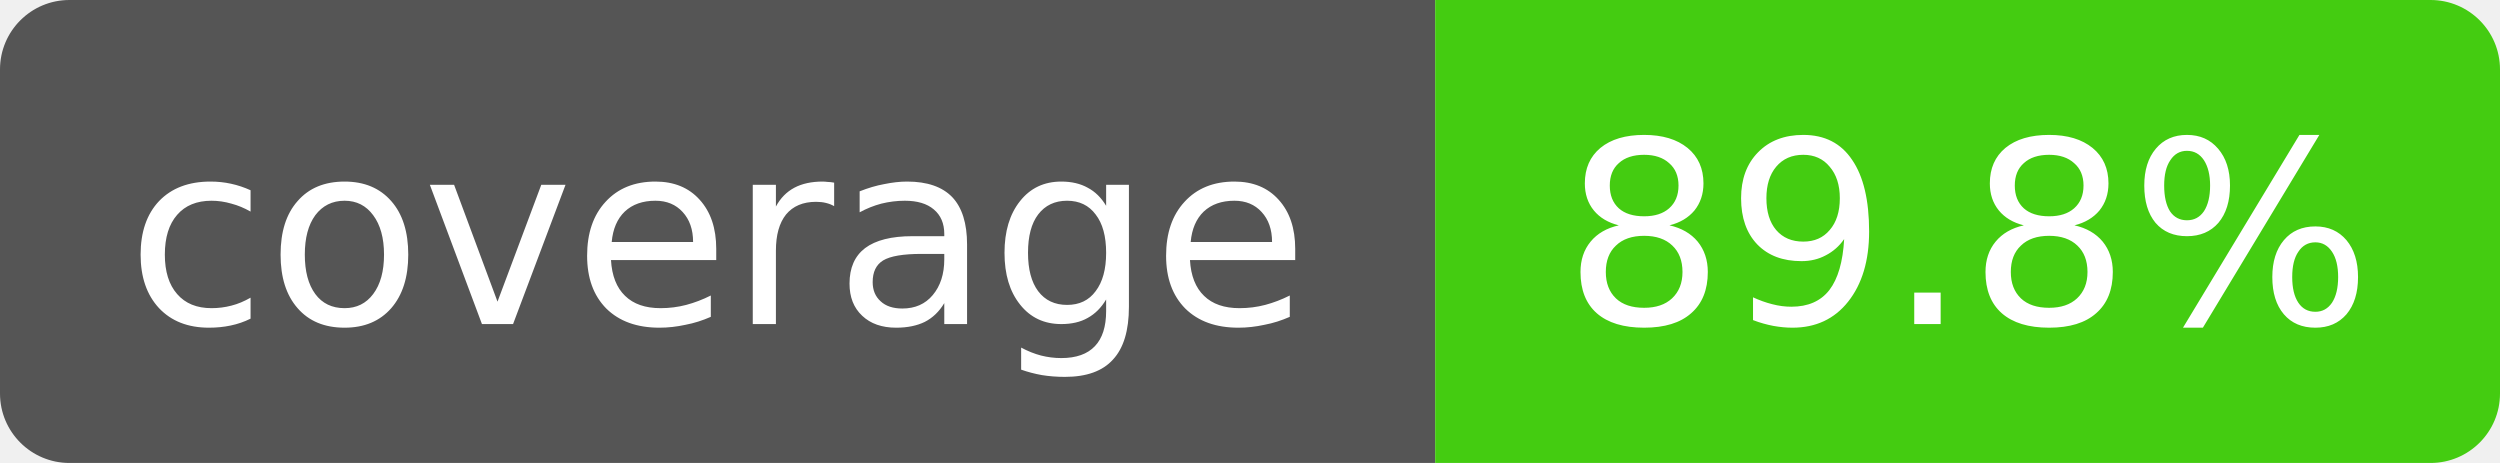
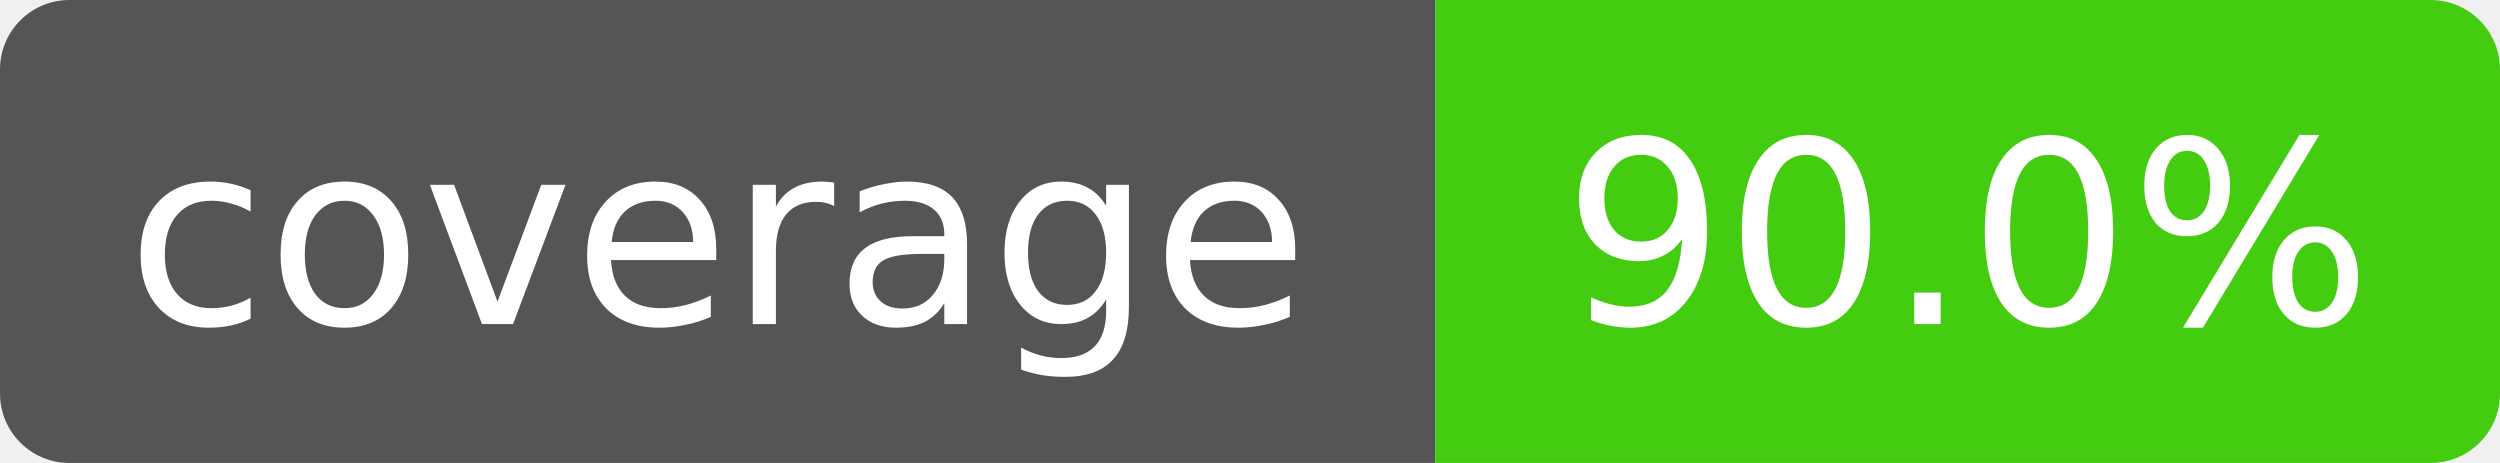
- <svg xmlns="http://www.w3.org/2000/svg" width="108" height="20" role="img" aria-label="coverage: 89.8%">
+ <svg xmlns="http://www.w3.org/2000/svg" width="108" height="20" role="img" aria-label="coverage: 90.0%">
  <clipPath id="r">
    <rect width="108" height="20" rx="3" />
  </clipPath>
  <g clip-path="url(#r)" font-family="Verdana,DejaVu Sans,sans-serif" font-size="11">
    <rect width="62" height="20" fill="#555" />
    <rect x="62" width="46" height="20" fill="#4c1" />
    <text x="31" y="14" fill="#fff" text-anchor="middle">coverage</text>
-     <text x="85" y="14" fill="#fff" text-anchor="middle">89.8%</text>
+     <text x="85" y="14" fill="#fff" text-anchor="middle">90.0%</text>
  </g>
</svg>
